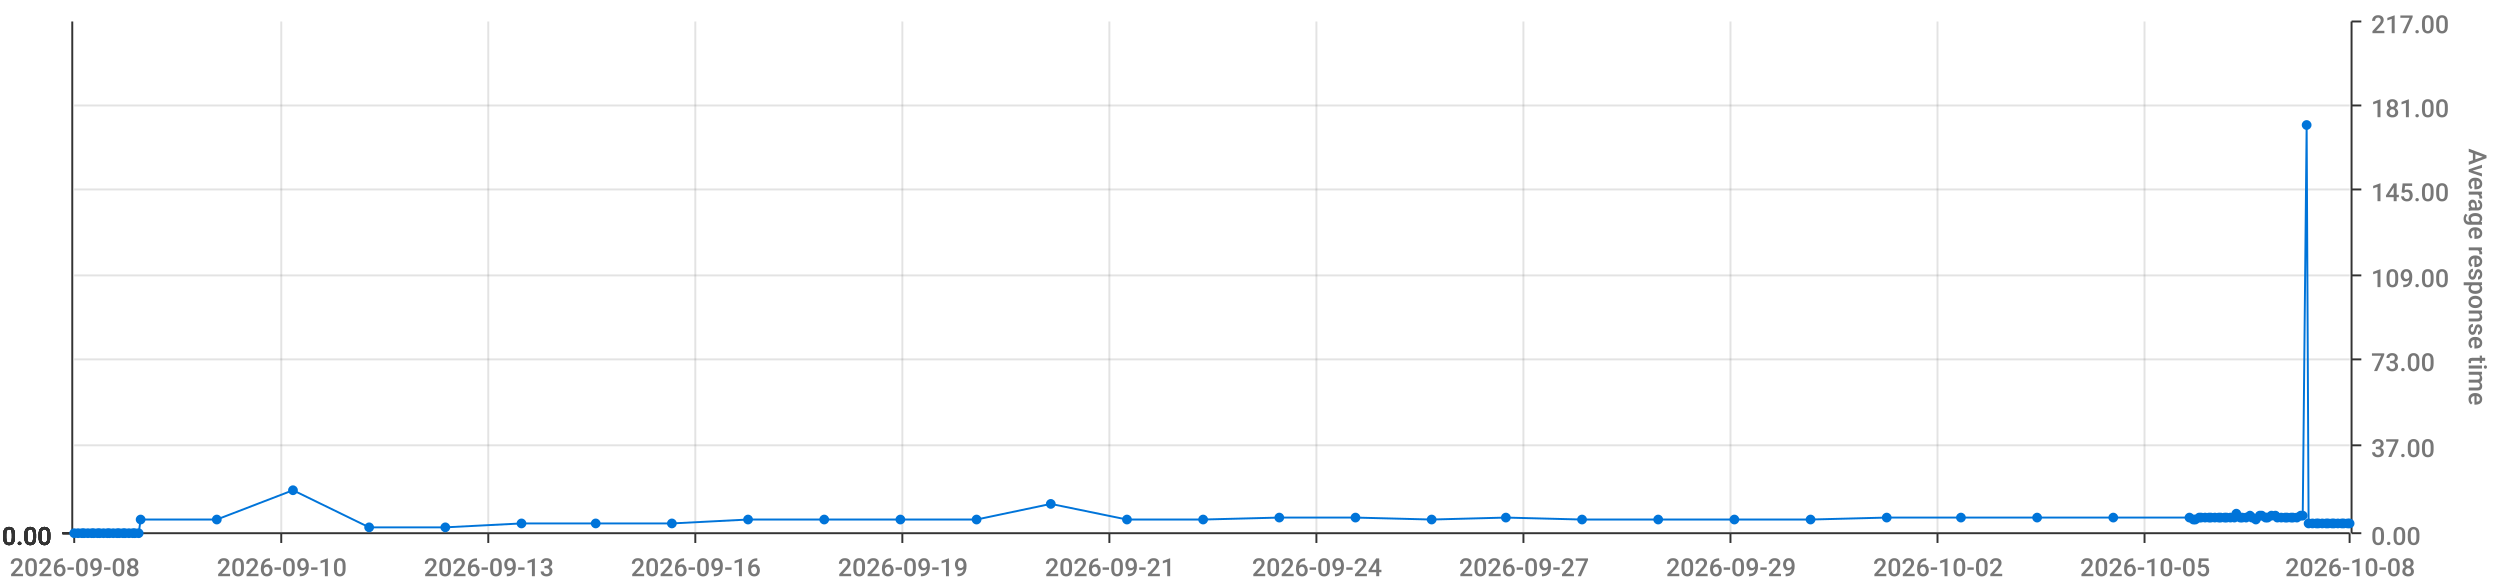
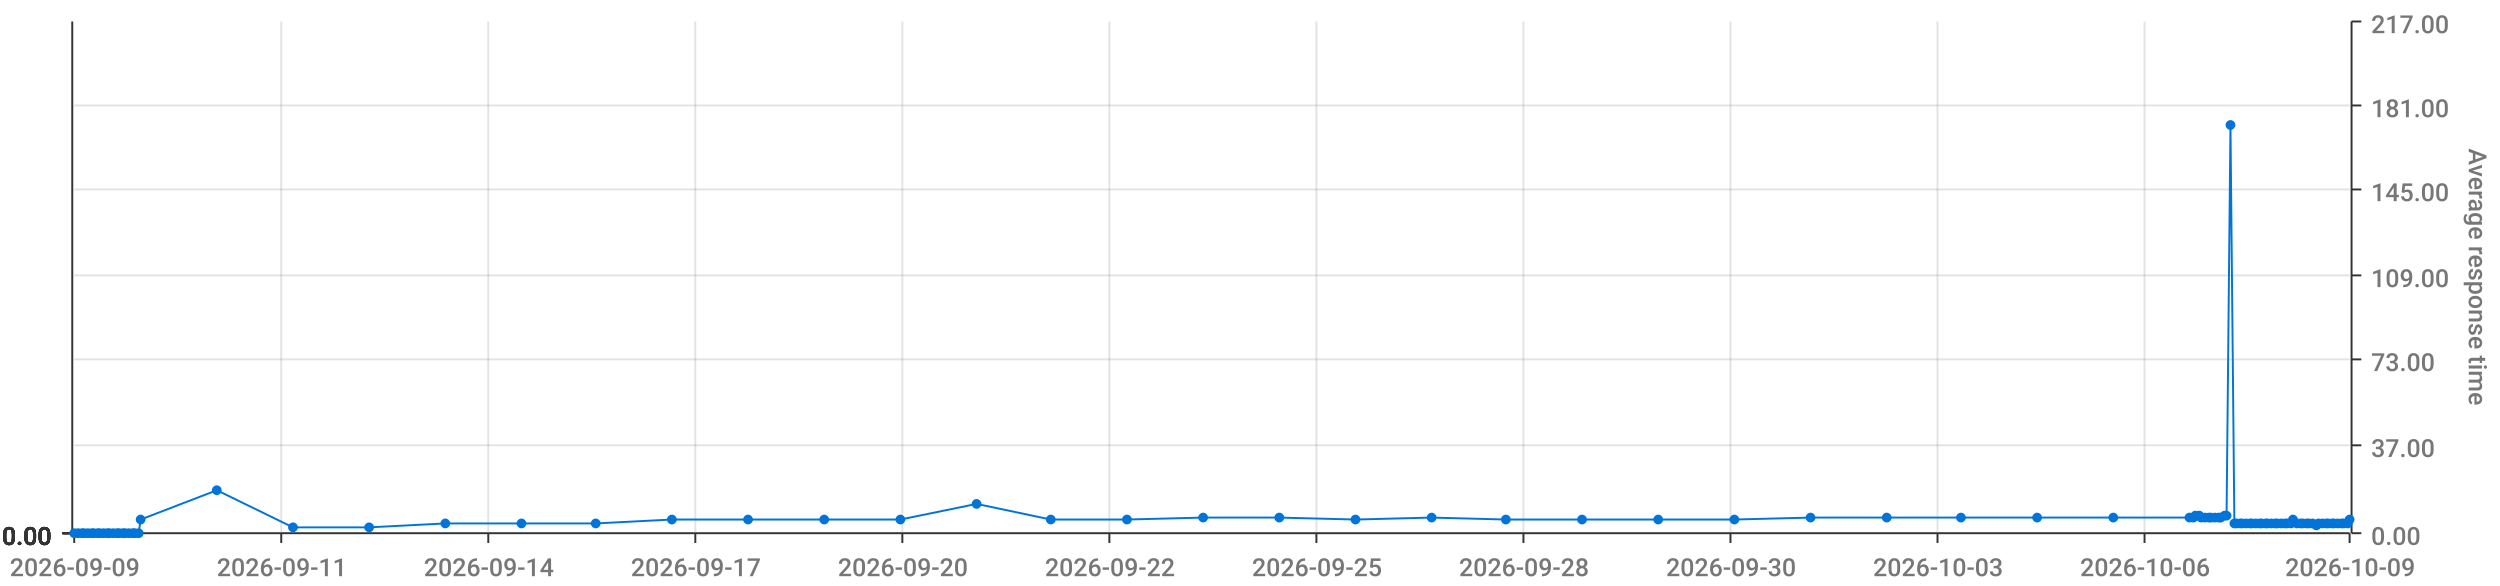
<svg xmlns="http://www.w3.org/2000/svg" viewBox="0 0 1280 300">
  <path d="M 0 0 L 1280 0 L 1280 300 L 0 300 L 0 0" style="stroke-width:0;stroke:rgba(255,255,255,1.0);fill:rgba(255,255,255,0.0)" />
  <path d="M 38 11 L 1203 11 L 1203 273 L 38 273 L 38 11" style="stroke-width:0;stroke:rgba(255,255,255,1.0);fill:rgba(255,255,255,0.0)" />
  <path d="M 38 273 L 1203 273" style="stroke-width:1;stroke:rgba(51,51,51,1.0);fill:rgba(255,255,255,0.0)" />
  <path d="M 38 273 L 38 278" style="stroke-width:1;stroke:rgba(51,51,51,1.0);fill:rgba(255,255,255,0.0)" />
-   <text x="5" y="295" style="stroke-width:0;stroke:none;fill:rgba(119,119,119,1.0);font-size:12.8px;font-family:'Roboto Medium',sans-serif">2026-09-08</text>
+   <text x="5" y="295" style="stroke-width:0;stroke:none;fill:rgba(119,119,119,1.0);font-size:12.8px;font-family:'Roboto Medium',sans-serif">2026-09-09</text>
  <path d="M 144 273 L 144 278" style="stroke-width:1;stroke:rgba(51,51,51,1.0);fill:rgba(255,255,255,0.0)" />
-   <text x="111" y="295" style="stroke-width:0;stroke:none;fill:rgba(119,119,119,1.0);font-size:12.8px;font-family:'Roboto Medium',sans-serif">2026-09-10</text>
+   <text x="111" y="295" style="stroke-width:0;stroke:none;fill:rgba(119,119,119,1.0);font-size:12.8px;font-family:'Roboto Medium',sans-serif">2026-09-11</text>
  <path d="M 250 273 L 250 278" style="stroke-width:1;stroke:rgba(51,51,51,1.0);fill:rgba(255,255,255,0.0)" />
-   <text x="217" y="295" style="stroke-width:0;stroke:none;fill:rgba(119,119,119,1.0);font-size:12.8px;font-family:'Roboto Medium',sans-serif">2026-09-13</text>
+   <text x="217" y="295" style="stroke-width:0;stroke:none;fill:rgba(119,119,119,1.0);font-size:12.8px;font-family:'Roboto Medium',sans-serif">2026-09-14</text>
  <path d="M 356 273 L 356 278" style="stroke-width:1;stroke:rgba(51,51,51,1.0);fill:rgba(255,255,255,0.0)" />
-   <text x="323" y="295" style="stroke-width:0;stroke:none;fill:rgba(119,119,119,1.0);font-size:12.8px;font-family:'Roboto Medium',sans-serif">2026-09-16</text>
+   <text x="323" y="295" style="stroke-width:0;stroke:none;fill:rgba(119,119,119,1.0);font-size:12.8px;font-family:'Roboto Medium',sans-serif">2026-09-17</text>
  <path d="M 462 273 L 462 278" style="stroke-width:1;stroke:rgba(51,51,51,1.0);fill:rgba(255,255,255,0.0)" />
-   <text x="429" y="295" style="stroke-width:0;stroke:none;fill:rgba(119,119,119,1.0);font-size:12.8px;font-family:'Roboto Medium',sans-serif">2026-09-19</text>
+   <text x="429" y="295" style="stroke-width:0;stroke:none;fill:rgba(119,119,119,1.0);font-size:12.8px;font-family:'Roboto Medium',sans-serif">2026-09-20</text>
  <path d="M 568 273 L 568 278" style="stroke-width:1;stroke:rgba(51,51,51,1.0);fill:rgba(255,255,255,0.0)" />
-   <text x="535" y="295" style="stroke-width:0;stroke:none;fill:rgba(119,119,119,1.0);font-size:12.8px;font-family:'Roboto Medium',sans-serif">2026-09-21</text>
+   <text x="535" y="295" style="stroke-width:0;stroke:none;fill:rgba(119,119,119,1.0);font-size:12.8px;font-family:'Roboto Medium',sans-serif">2026-09-22</text>
  <path d="M 674 273 L 674 278" style="stroke-width:1;stroke:rgba(51,51,51,1.0);fill:rgba(255,255,255,0.0)" />
-   <text x="641" y="295" style="stroke-width:0;stroke:none;fill:rgba(119,119,119,1.0);font-size:12.8px;font-family:'Roboto Medium',sans-serif">2026-09-24</text>
+   <text x="641" y="295" style="stroke-width:0;stroke:none;fill:rgba(119,119,119,1.0);font-size:12.8px;font-family:'Roboto Medium',sans-serif">2026-09-25</text>
  <path d="M 780 273 L 780 278" style="stroke-width:1;stroke:rgba(51,51,51,1.0);fill:rgba(255,255,255,0.0)" />
-   <text x="747" y="295" style="stroke-width:0;stroke:none;fill:rgba(119,119,119,1.0);font-size:12.8px;font-family:'Roboto Medium',sans-serif">2026-09-27</text>
+   <text x="747" y="295" style="stroke-width:0;stroke:none;fill:rgba(119,119,119,1.0);font-size:12.8px;font-family:'Roboto Medium',sans-serif">2026-09-28</text>
  <path d="M 886 273 L 886 278" style="stroke-width:1;stroke:rgba(51,51,51,1.0);fill:rgba(255,255,255,0.0)" />
-   <text x="853" y="295" style="stroke-width:0;stroke:none;fill:rgba(119,119,119,1.0);font-size:12.8px;font-family:'Roboto Medium',sans-serif">2026-09-29</text>
+   <text x="853" y="295" style="stroke-width:0;stroke:none;fill:rgba(119,119,119,1.0);font-size:12.8px;font-family:'Roboto Medium',sans-serif">2026-09-30</text>
  <path d="M 992 273 L 992 278" style="stroke-width:1;stroke:rgba(51,51,51,1.0);fill:rgba(255,255,255,0.0)" />
-   <text x="959" y="295" style="stroke-width:0;stroke:none;fill:rgba(119,119,119,1.0);font-size:12.8px;font-family:'Roboto Medium',sans-serif">2026-10-02</text>
+   <text x="959" y="295" style="stroke-width:0;stroke:none;fill:rgba(119,119,119,1.0);font-size:12.8px;font-family:'Roboto Medium',sans-serif">2026-10-03</text>
  <path d="M 1098 273 L 1098 278" style="stroke-width:1;stroke:rgba(51,51,51,1.0);fill:rgba(255,255,255,0.0)" />
-   <text x="1065" y="295" style="stroke-width:0;stroke:none;fill:rgba(119,119,119,1.0);font-size:12.8px;font-family:'Roboto Medium',sans-serif">2026-10-05</text>
+   <text x="1065" y="295" style="stroke-width:0;stroke:none;fill:rgba(119,119,119,1.0);font-size:12.8px;font-family:'Roboto Medium',sans-serif">2026-10-06</text>
  <path d="M 1203 273 L 1203 278" style="stroke-width:1;stroke:rgba(51,51,51,1.0);fill:rgba(255,255,255,0.0)" />
-   <text x="1170" y="295" style="stroke-width:0;stroke:none;fill:rgba(119,119,119,1.0);font-size:12.8px;font-family:'Roboto Medium',sans-serif">2026-10-08</text>
+   <text x="1170" y="295" style="stroke-width:0;stroke:none;fill:rgba(119,119,119,1.0);font-size:12.8px;font-family:'Roboto Medium',sans-serif">2026-10-09</text>
  <path d="M 144 273 L 144 11" style="stroke-width:1;stroke:rgba(119,119,119,0.2);fill:none" />
  <path d="M 250 273 L 250 11" style="stroke-width:1;stroke:rgba(119,119,119,0.2);fill:none" />
  <path d="M 356 273 L 356 11" style="stroke-width:1;stroke:rgba(119,119,119,0.2);fill:none" />
  <path d="M 462 273 L 462 11" style="stroke-width:1;stroke:rgba(119,119,119,0.2);fill:none" />
  <path d="M 568 273 L 568 11" style="stroke-width:1;stroke:rgba(119,119,119,0.2);fill:none" />
  <path d="M 674 273 L 674 11" style="stroke-width:1;stroke:rgba(119,119,119,0.2);fill:none" />
  <path d="M 780 273 L 780 11" style="stroke-width:1;stroke:rgba(119,119,119,0.2);fill:none" />
  <path d="M 886 273 L 886 11" style="stroke-width:1;stroke:rgba(119,119,119,0.2);fill:none" />
  <path d="M 992 273 L 992 11" style="stroke-width:1;stroke:rgba(119,119,119,0.2);fill:none" />
  <path d="M 1098 273 L 1098 11" style="stroke-width:1;stroke:rgba(119,119,119,0.2);fill:none" />
  <path d="M 1204 273 L 1204 11" style="stroke-width:1;stroke:rgba(51,51,51,1.0);fill:rgba(255,255,255,0.0)" />
  <path d="M 1204 273 L 1209 273" style="stroke-width:1;stroke:rgba(51,51,51,1.0);fill:rgba(255,255,255,0.0)" />
  <text x="1214" y="279" style="stroke-width:0;stroke:none;fill:rgba(119,119,119,1.0);font-size:12.8px;font-family:'Roboto Medium',sans-serif">0.00</text>
  <path d="M 1204 228 L 1209 228" style="stroke-width:1;stroke:rgba(51,51,51,1.0);fill:rgba(255,255,255,0.0)" />
  <text x="1214" y="234" style="stroke-width:0;stroke:none;fill:rgba(119,119,119,1.0);font-size:12.8px;font-family:'Roboto Medium',sans-serif">37.00</text>
  <path d="M 1204 184 L 1209 184" style="stroke-width:1;stroke:rgba(51,51,51,1.0);fill:rgba(255,255,255,0.0)" />
  <text x="1214" y="190" style="stroke-width:0;stroke:none;fill:rgba(119,119,119,1.0);font-size:12.8px;font-family:'Roboto Medium',sans-serif">73.00</text>
  <path d="M 1204 141 L 1209 141" style="stroke-width:1;stroke:rgba(51,51,51,1.0);fill:rgba(255,255,255,0.0)" />
  <text x="1214" y="147" style="stroke-width:0;stroke:none;fill:rgba(119,119,119,1.0);font-size:12.8px;font-family:'Roboto Medium',sans-serif">109.00</text>
  <path d="M 1204 97 L 1209 97" style="stroke-width:1;stroke:rgba(51,51,51,1.0);fill:rgba(255,255,255,0.0)" />
  <text x="1214" y="103" style="stroke-width:0;stroke:none;fill:rgba(119,119,119,1.0);font-size:12.8px;font-family:'Roboto Medium',sans-serif">145.00</text>
  <path d="M 1204 54 L 1209 54" style="stroke-width:1;stroke:rgba(51,51,51,1.0);fill:rgba(255,255,255,0.0)" />
  <text x="1214" y="60" style="stroke-width:0;stroke:none;fill:rgba(119,119,119,1.0);font-size:12.8px;font-family:'Roboto Medium',sans-serif">181.00</text>
  <path d="M 1204 11 L 1209 11" style="stroke-width:1;stroke:rgba(51,51,51,1.0);fill:rgba(255,255,255,0.0)" />
  <text x="1214" y="17" style="stroke-width:0;stroke:none;fill:rgba(119,119,119,1.0);font-size:12.8px;font-family:'Roboto Medium',sans-serif">217.00</text>
  <text x="1264" y="76" style="stroke-width:0;stroke:none;fill:rgba(119,119,119,1.0);font-size:12.8px;font-family:'Roboto Medium',sans-serif" transform="rotate(90.00,1264,76)">Average response time</text>
  <path d="M 38 273 L 1203 273" style="stroke-width:0;stroke:rgba(255,255,255,0.0);fill:none" />
  <path d="M 38 228 L 1203 228" style="stroke-width:1;stroke:rgba(119,119,119,0.2);fill:none" />
  <path d="M 38 184 L 1203 184" style="stroke-width:1;stroke:rgba(119,119,119,0.2);fill:none" />
  <path d="M 38 141 L 1203 141" style="stroke-width:1;stroke:rgba(119,119,119,0.2);fill:none" />
  <path d="M 38 97 L 1203 97" style="stroke-width:1;stroke:rgba(119,119,119,0.2);fill:none" />
  <path d="M 38 54 L 1203 54" style="stroke-width:1;stroke:rgba(119,119,119,0.2);fill:none" />
  <path d="M 37 273 L 37 11" style="stroke-width:1;stroke:rgba(51,51,51,1.0);fill:rgba(255,255,255,0.0)" />
  <path d="M 37 273 L 32 273" style="stroke-width:1;stroke:rgba(51,51,51,1.0);fill:rgba(255,255,255,0.0)" />
  <text x="1" y="279" style="stroke-width:0;stroke:none;fill:rgba(51,51,51,1.0);font-size:12.8px;font-family:'Roboto Medium',sans-serif">0.00</text>
  <path d="M 37 273 L 32 273" style="stroke-width:1;stroke:rgba(51,51,51,1.0);fill:rgba(255,255,255,0.0)" />
  <text x="1" y="279" style="stroke-width:0;stroke:none;fill:rgba(51,51,51,1.0);font-size:12.8px;font-family:'Roboto Medium',sans-serif">0.00</text>
  <path d="M 37 273 L 32 273" style="stroke-width:1;stroke:rgba(51,51,51,1.0);fill:rgba(255,255,255,0.0)" />
  <text x="1" y="279" style="stroke-width:0;stroke:none;fill:rgba(51,51,51,1.0);font-size:12.8px;font-family:'Roboto Medium',sans-serif">0.00</text>
  <path d="M 37 273 L 32 273" style="stroke-width:1;stroke:rgba(51,51,51,1.0);fill:rgba(255,255,255,0.0)" />
  <text x="1" y="279" style="stroke-width:0;stroke:none;fill:rgba(51,51,51,1.0);font-size:12.8px;font-family:'Roboto Medium',sans-serif">0.00</text>
  <path d="M 37 273 L 32 273" style="stroke-width:1;stroke:rgba(51,51,51,1.0);fill:rgba(255,255,255,0.0)" />
  <text x="1" y="279" style="stroke-width:0;stroke:none;fill:rgba(51,51,51,1.0);font-size:12.8px;font-family:'Roboto Medium',sans-serif">0.00</text>
  <path d="M 37 273 L 32 273" style="stroke-width:1;stroke:rgba(51,51,51,1.0);fill:rgba(255,255,255,0.0)" />
  <text x="1" y="279" style="stroke-width:0;stroke:none;fill:rgba(51,51,51,1.0);font-size:12.8px;font-family:'Roboto Medium',sans-serif">0.00</text>
  <path d="M 37 273 L 32 273" style="stroke-width:1;stroke:rgba(51,51,51,1.0);fill:rgba(255,255,255,0.0)" />
  <text x="1" y="279" style="stroke-width:0;stroke:none;fill:rgba(51,51,51,1.0);font-size:12.8px;font-family:'Roboto Medium',sans-serif">0.00</text>
  <path d="M 38 273 L 1203 273" style="stroke-width:0;stroke:rgba(255,255,255,0.0);fill:none" />
  <path d="M 38 273 L 1203 273" style="stroke-width:0;stroke:rgba(255,255,255,0.0);fill:none" />
  <path d="M 38 273 L 1203 273" style="stroke-width:0;stroke:rgba(255,255,255,0.0);fill:none" />
  <path d="M 38 273 L 1203 273" style="stroke-width:0;stroke:rgba(255,255,255,0.0);fill:none" />
  <path d="M 38 273 L 1203 273" style="stroke-width:0;stroke:rgba(255,255,255,0.0);fill:none" />
  <path d="M 38 273 L 1203 273" style="stroke-width:0;stroke:rgba(255,255,255,0.0);fill:none" />
-   <path d="M 38 273 L 40 273 L 42 273 L 43 273 L 45 273 L 47 273 L 48 273 L 50 273 L 51 273 L 53 273 L 55 273 L 56 273 L 58 273 L 60 273 L 61 273 L 63 273 L 64 273 L 66 273 L 68 273 L 69 273 L 71 273 L 72 266 L 111 266 L 150 251 L 189 270 L 228 270 L 267 268 L 305 268 L 344 268 L 383 266 L 422 266 L 461 266 L 500 266 L 538 258 L 577 266 L 616 266 L 655 265 L 694 265 L 733 266 L 771 265 L 810 266 L 849 266 L 888 266 L 927 266 L 966 265 L 1004 265 L 1043 265 L 1082 265 L 1121 265 L 1123 266 L 1124 266 L 1126 265 L 1127 265 L 1129 265 L 1131 265 L 1132 265 L 1134 265 L 1136 265 L 1137 265 L 1139 265 L 1140 265 L 1142 265 L 1144 265 L 1145 263 L 1147 265 L 1148 265 L 1150 265 L 1152 264 L 1153 265 L 1155 266 L 1157 264 L 1158 264 L 1160 265 L 1161 265 L 1163 264 L 1165 264 L 1166 265 L 1168 265 L 1170 265 L 1171 265 L 1173 265 L 1174 265 L 1176 265 L 1178 264 L 1179 264 L 1181 64 L 1182 268 L 1184 268 L 1186 268 L 1187 268 L 1189 268 L 1191 268 L 1192 268 L 1194 268 L 1195 268 L 1197 268 L 1199 268 L 1200 268 L 1202 268 L 1203 268" style="stroke-width:1;stroke:rgba(0,116,217,1.0);fill:rgba(255,255,255,0.0)" />
+   <path d="M 38 273 L 40 273 L 42 273 L 43 273 L 45 273 L 47 273 L 48 273 L 50 273 L 51 273 L 53 273 L 55 273 L 56 273 L 58 273 L 60 273 L 61 273 L 63 273 L 64 273 L 66 273 L 68 273 L 69 273 L 71 273 L 72 266 L 111 251 L 150 270 L 189 270 L 228 268 L 267 268 L 305 268 L 344 266 L 383 266 L 422 266 L 461 266 L 500 258 L 538 266 L 577 266 L 616 265 L 655 265 L 694 266 L 733 265 L 771 266 L 810 266 L 849 266 L 888 266 L 927 265 L 966 265 L 1004 265 L 1043 265 L 1082 265 L 1121 265 L 1123 265 L 1124 264 L 1126 264 L 1127 265 L 1129 265 L 1131 265 L 1132 265 L 1134 265 L 1136 265 L 1137 265 L 1139 264 L 1140 264 L 1142 64 L 1144 268 L 1145 268 L 1147 268 L 1148 268 L 1150 268 L 1152 268 L 1153 268 L 1155 268 L 1157 268 L 1158 268 L 1160 268 L 1161 268 L 1163 268 L 1165 268 L 1166 268 L 1168 268 L 1170 268 L 1171 268 L 1173 268 L 1174 266 L 1176 268 L 1178 268 L 1179 268 L 1181 268 L 1182 268 L 1184 268 L 1186 269 L 1187 268 L 1189 268 L 1191 268 L 1192 268 L 1194 268 L 1195 268 L 1197 268 L 1199 268 L 1200 268 L 1202 268 L 1203 266" style="stroke-width:1;stroke:rgba(0,116,217,1.0);fill:rgba(255,255,255,0.0)" />
  <circle cx="38" cy="273" r="2" style="stroke-width:1;stroke:rgba(0,116,217,1.0);fill:rgba(0,116,217,1.0)" />
  <path d="" style="stroke-width:1;stroke:rgba(0,116,217,1.0);fill:rgba(0,116,217,1.0)" />
  <circle cx="40" cy="273" r="2" style="stroke-width:1;stroke:rgba(0,116,217,1.0);fill:rgba(0,116,217,1.0)" />
  <path d="" style="stroke-width:1;stroke:rgba(0,116,217,1.0);fill:rgba(0,116,217,1.0)" />
  <circle cx="42" cy="273" r="2" style="stroke-width:1;stroke:rgba(0,116,217,1.0);fill:rgba(0,116,217,1.0)" />
  <path d="" style="stroke-width:1;stroke:rgba(0,116,217,1.0);fill:rgba(0,116,217,1.0)" />
  <circle cx="43" cy="273" r="2" style="stroke-width:1;stroke:rgba(0,116,217,1.0);fill:rgba(0,116,217,1.0)" />
  <path d="" style="stroke-width:1;stroke:rgba(0,116,217,1.0);fill:rgba(0,116,217,1.0)" />
  <circle cx="45" cy="273" r="2" style="stroke-width:1;stroke:rgba(0,116,217,1.0);fill:rgba(0,116,217,1.0)" />
  <path d="" style="stroke-width:1;stroke:rgba(0,116,217,1.0);fill:rgba(0,116,217,1.0)" />
  <circle cx="47" cy="273" r="2" style="stroke-width:1;stroke:rgba(0,116,217,1.0);fill:rgba(0,116,217,1.0)" />
  <path d="" style="stroke-width:1;stroke:rgba(0,116,217,1.0);fill:rgba(0,116,217,1.0)" />
  <circle cx="48" cy="273" r="2" style="stroke-width:1;stroke:rgba(0,116,217,1.0);fill:rgba(0,116,217,1.0)" />
  <path d="" style="stroke-width:1;stroke:rgba(0,116,217,1.0);fill:rgba(0,116,217,1.0)" />
  <circle cx="50" cy="273" r="2" style="stroke-width:1;stroke:rgba(0,116,217,1.0);fill:rgba(0,116,217,1.0)" />
  <path d="" style="stroke-width:1;stroke:rgba(0,116,217,1.0);fill:rgba(0,116,217,1.0)" />
  <circle cx="51" cy="273" r="2" style="stroke-width:1;stroke:rgba(0,116,217,1.0);fill:rgba(0,116,217,1.0)" />
  <path d="" style="stroke-width:1;stroke:rgba(0,116,217,1.0);fill:rgba(0,116,217,1.0)" />
  <circle cx="53" cy="273" r="2" style="stroke-width:1;stroke:rgba(0,116,217,1.0);fill:rgba(0,116,217,1.0)" />
  <path d="" style="stroke-width:1;stroke:rgba(0,116,217,1.0);fill:rgba(0,116,217,1.0)" />
  <circle cx="55" cy="273" r="2" style="stroke-width:1;stroke:rgba(0,116,217,1.0);fill:rgba(0,116,217,1.0)" />
  <path d="" style="stroke-width:1;stroke:rgba(0,116,217,1.0);fill:rgba(0,116,217,1.0)" />
  <circle cx="56" cy="273" r="2" style="stroke-width:1;stroke:rgba(0,116,217,1.0);fill:rgba(0,116,217,1.0)" />
  <path d="" style="stroke-width:1;stroke:rgba(0,116,217,1.0);fill:rgba(0,116,217,1.0)" />
  <circle cx="58" cy="273" r="2" style="stroke-width:1;stroke:rgba(0,116,217,1.0);fill:rgba(0,116,217,1.0)" />
  <path d="" style="stroke-width:1;stroke:rgba(0,116,217,1.0);fill:rgba(0,116,217,1.0)" />
  <circle cx="60" cy="273" r="2" style="stroke-width:1;stroke:rgba(0,116,217,1.0);fill:rgba(0,116,217,1.0)" />
  <path d="" style="stroke-width:1;stroke:rgba(0,116,217,1.0);fill:rgba(0,116,217,1.0)" />
  <circle cx="61" cy="273" r="2" style="stroke-width:1;stroke:rgba(0,116,217,1.0);fill:rgba(0,116,217,1.0)" />
  <path d="" style="stroke-width:1;stroke:rgba(0,116,217,1.0);fill:rgba(0,116,217,1.0)" />
  <circle cx="63" cy="273" r="2" style="stroke-width:1;stroke:rgba(0,116,217,1.0);fill:rgba(0,116,217,1.0)" />
  <path d="" style="stroke-width:1;stroke:rgba(0,116,217,1.0);fill:rgba(0,116,217,1.0)" />
  <circle cx="64" cy="273" r="2" style="stroke-width:1;stroke:rgba(0,116,217,1.0);fill:rgba(0,116,217,1.0)" />
  <path d="" style="stroke-width:1;stroke:rgba(0,116,217,1.0);fill:rgba(0,116,217,1.0)" />
  <circle cx="66" cy="273" r="2" style="stroke-width:1;stroke:rgba(0,116,217,1.0);fill:rgba(0,116,217,1.0)" />
  <path d="" style="stroke-width:1;stroke:rgba(0,116,217,1.0);fill:rgba(0,116,217,1.0)" />
  <circle cx="68" cy="273" r="2" style="stroke-width:1;stroke:rgba(0,116,217,1.0);fill:rgba(0,116,217,1.0)" />
  <path d="" style="stroke-width:1;stroke:rgba(0,116,217,1.0);fill:rgba(0,116,217,1.0)" />
  <circle cx="69" cy="273" r="2" style="stroke-width:1;stroke:rgba(0,116,217,1.0);fill:rgba(0,116,217,1.0)" />
  <path d="" style="stroke-width:1;stroke:rgba(0,116,217,1.0);fill:rgba(0,116,217,1.0)" />
  <circle cx="71" cy="273" r="2" style="stroke-width:1;stroke:rgba(0,116,217,1.0);fill:rgba(0,116,217,1.0)" />
  <path d="" style="stroke-width:1;stroke:rgba(0,116,217,1.0);fill:rgba(0,116,217,1.0)" />
  <circle cx="72" cy="266" r="2" style="stroke-width:1;stroke:rgba(0,116,217,1.0);fill:rgba(0,116,217,1.0)" />
  <path d="" style="stroke-width:1;stroke:rgba(0,116,217,1.0);fill:rgba(0,116,217,1.0)" />
-   <circle cx="111" cy="266" r="2" style="stroke-width:1;stroke:rgba(0,116,217,1.0);fill:rgba(0,116,217,1.0)" />
-   <path d="" style="stroke-width:1;stroke:rgba(0,116,217,1.0);fill:rgba(0,116,217,1.0)" />
-   <circle cx="150" cy="251" r="2" style="stroke-width:1;stroke:rgba(0,116,217,1.0);fill:rgba(0,116,217,1.0)" />
+   <circle cx="111" cy="251" r="2" style="stroke-width:1;stroke:rgba(0,116,217,1.0);fill:rgba(0,116,217,1.0)" />
+   <path d="" style="stroke-width:1;stroke:rgba(0,116,217,1.0);fill:rgba(0,116,217,1.0)" />
+   <circle cx="150" cy="270" r="2" style="stroke-width:1;stroke:rgba(0,116,217,1.0);fill:rgba(0,116,217,1.0)" />
  <path d="" style="stroke-width:1;stroke:rgba(0,116,217,1.0);fill:rgba(0,116,217,1.0)" />
  <circle cx="189" cy="270" r="2" style="stroke-width:1;stroke:rgba(0,116,217,1.0);fill:rgba(0,116,217,1.0)" />
  <path d="" style="stroke-width:1;stroke:rgba(0,116,217,1.0);fill:rgba(0,116,217,1.0)" />
-   <circle cx="228" cy="270" r="2" style="stroke-width:1;stroke:rgba(0,116,217,1.0);fill:rgba(0,116,217,1.0)" />
+   <circle cx="228" cy="268" r="2" style="stroke-width:1;stroke:rgba(0,116,217,1.0);fill:rgba(0,116,217,1.0)" />
  <path d="" style="stroke-width:1;stroke:rgba(0,116,217,1.0);fill:rgba(0,116,217,1.0)" />
  <circle cx="267" cy="268" r="2" style="stroke-width:1;stroke:rgba(0,116,217,1.0);fill:rgba(0,116,217,1.0)" />
  <path d="" style="stroke-width:1;stroke:rgba(0,116,217,1.0);fill:rgba(0,116,217,1.0)" />
  <circle cx="305" cy="268" r="2" style="stroke-width:1;stroke:rgba(0,116,217,1.0);fill:rgba(0,116,217,1.0)" />
  <path d="" style="stroke-width:1;stroke:rgba(0,116,217,1.0);fill:rgba(0,116,217,1.0)" />
-   <circle cx="344" cy="268" r="2" style="stroke-width:1;stroke:rgba(0,116,217,1.0);fill:rgba(0,116,217,1.0)" />
+   <circle cx="344" cy="266" r="2" style="stroke-width:1;stroke:rgba(0,116,217,1.0);fill:rgba(0,116,217,1.0)" />
  <path d="" style="stroke-width:1;stroke:rgba(0,116,217,1.0);fill:rgba(0,116,217,1.0)" />
  <circle cx="383" cy="266" r="2" style="stroke-width:1;stroke:rgba(0,116,217,1.0);fill:rgba(0,116,217,1.0)" />
  <path d="" style="stroke-width:1;stroke:rgba(0,116,217,1.0);fill:rgba(0,116,217,1.0)" />
  <circle cx="422" cy="266" r="2" style="stroke-width:1;stroke:rgba(0,116,217,1.0);fill:rgba(0,116,217,1.0)" />
  <path d="" style="stroke-width:1;stroke:rgba(0,116,217,1.0);fill:rgba(0,116,217,1.0)" />
  <circle cx="461" cy="266" r="2" style="stroke-width:1;stroke:rgba(0,116,217,1.0);fill:rgba(0,116,217,1.0)" />
  <path d="" style="stroke-width:1;stroke:rgba(0,116,217,1.0);fill:rgba(0,116,217,1.0)" />
-   <circle cx="500" cy="266" r="2" style="stroke-width:1;stroke:rgba(0,116,217,1.0);fill:rgba(0,116,217,1.0)" />
-   <path d="" style="stroke-width:1;stroke:rgba(0,116,217,1.0);fill:rgba(0,116,217,1.0)" />
-   <circle cx="538" cy="258" r="2" style="stroke-width:1;stroke:rgba(0,116,217,1.0);fill:rgba(0,116,217,1.0)" />
+   <circle cx="500" cy="258" r="2" style="stroke-width:1;stroke:rgba(0,116,217,1.0);fill:rgba(0,116,217,1.0)" />
+   <path d="" style="stroke-width:1;stroke:rgba(0,116,217,1.0);fill:rgba(0,116,217,1.0)" />
+   <circle cx="538" cy="266" r="2" style="stroke-width:1;stroke:rgba(0,116,217,1.0);fill:rgba(0,116,217,1.0)" />
  <path d="" style="stroke-width:1;stroke:rgba(0,116,217,1.0);fill:rgba(0,116,217,1.0)" />
  <circle cx="577" cy="266" r="2" style="stroke-width:1;stroke:rgba(0,116,217,1.0);fill:rgba(0,116,217,1.0)" />
  <path d="" style="stroke-width:1;stroke:rgba(0,116,217,1.0);fill:rgba(0,116,217,1.0)" />
-   <circle cx="616" cy="266" r="2" style="stroke-width:1;stroke:rgba(0,116,217,1.0);fill:rgba(0,116,217,1.0)" />
+   <circle cx="616" cy="265" r="2" style="stroke-width:1;stroke:rgba(0,116,217,1.0);fill:rgba(0,116,217,1.0)" />
  <path d="" style="stroke-width:1;stroke:rgba(0,116,217,1.0);fill:rgba(0,116,217,1.0)" />
  <circle cx="655" cy="265" r="2" style="stroke-width:1;stroke:rgba(0,116,217,1.0);fill:rgba(0,116,217,1.0)" />
  <path d="" style="stroke-width:1;stroke:rgba(0,116,217,1.0);fill:rgba(0,116,217,1.0)" />
-   <circle cx="694" cy="265" r="2" style="stroke-width:1;stroke:rgba(0,116,217,1.0);fill:rgba(0,116,217,1.0)" />
-   <path d="" style="stroke-width:1;stroke:rgba(0,116,217,1.0);fill:rgba(0,116,217,1.0)" />
-   <circle cx="733" cy="266" r="2" style="stroke-width:1;stroke:rgba(0,116,217,1.0);fill:rgba(0,116,217,1.0)" />
-   <path d="" style="stroke-width:1;stroke:rgba(0,116,217,1.0);fill:rgba(0,116,217,1.0)" />
-   <circle cx="771" cy="265" r="2" style="stroke-width:1;stroke:rgba(0,116,217,1.0);fill:rgba(0,116,217,1.0)" />
+   <circle cx="694" cy="266" r="2" style="stroke-width:1;stroke:rgba(0,116,217,1.0);fill:rgba(0,116,217,1.0)" />
+   <path d="" style="stroke-width:1;stroke:rgba(0,116,217,1.0);fill:rgba(0,116,217,1.0)" />
+   <circle cx="733" cy="265" r="2" style="stroke-width:1;stroke:rgba(0,116,217,1.0);fill:rgba(0,116,217,1.0)" />
+   <path d="" style="stroke-width:1;stroke:rgba(0,116,217,1.0);fill:rgba(0,116,217,1.0)" />
+   <circle cx="771" cy="266" r="2" style="stroke-width:1;stroke:rgba(0,116,217,1.0);fill:rgba(0,116,217,1.0)" />
  <path d="" style="stroke-width:1;stroke:rgba(0,116,217,1.0);fill:rgba(0,116,217,1.0)" />
  <circle cx="810" cy="266" r="2" style="stroke-width:1;stroke:rgba(0,116,217,1.0);fill:rgba(0,116,217,1.0)" />
  <path d="" style="stroke-width:1;stroke:rgba(0,116,217,1.0);fill:rgba(0,116,217,1.0)" />
  <circle cx="849" cy="266" r="2" style="stroke-width:1;stroke:rgba(0,116,217,1.0);fill:rgba(0,116,217,1.0)" />
  <path d="" style="stroke-width:1;stroke:rgba(0,116,217,1.0);fill:rgba(0,116,217,1.0)" />
  <circle cx="888" cy="266" r="2" style="stroke-width:1;stroke:rgba(0,116,217,1.0);fill:rgba(0,116,217,1.0)" />
  <path d="" style="stroke-width:1;stroke:rgba(0,116,217,1.0);fill:rgba(0,116,217,1.0)" />
-   <circle cx="927" cy="266" r="2" style="stroke-width:1;stroke:rgba(0,116,217,1.0);fill:rgba(0,116,217,1.0)" />
+   <circle cx="927" cy="265" r="2" style="stroke-width:1;stroke:rgba(0,116,217,1.0);fill:rgba(0,116,217,1.0)" />
  <path d="" style="stroke-width:1;stroke:rgba(0,116,217,1.0);fill:rgba(0,116,217,1.0)" />
  <circle cx="966" cy="265" r="2" style="stroke-width:1;stroke:rgba(0,116,217,1.0);fill:rgba(0,116,217,1.0)" />
  <path d="" style="stroke-width:1;stroke:rgba(0,116,217,1.0);fill:rgba(0,116,217,1.0)" />
  <circle cx="1004" cy="265" r="2" style="stroke-width:1;stroke:rgba(0,116,217,1.0);fill:rgba(0,116,217,1.0)" />
  <path d="" style="stroke-width:1;stroke:rgba(0,116,217,1.0);fill:rgba(0,116,217,1.0)" />
  <circle cx="1043" cy="265" r="2" style="stroke-width:1;stroke:rgba(0,116,217,1.0);fill:rgba(0,116,217,1.0)" />
  <path d="" style="stroke-width:1;stroke:rgba(0,116,217,1.0);fill:rgba(0,116,217,1.0)" />
  <circle cx="1082" cy="265" r="2" style="stroke-width:1;stroke:rgba(0,116,217,1.0);fill:rgba(0,116,217,1.0)" />
  <path d="" style="stroke-width:1;stroke:rgba(0,116,217,1.0);fill:rgba(0,116,217,1.0)" />
  <circle cx="1121" cy="265" r="2" style="stroke-width:1;stroke:rgba(0,116,217,1.0);fill:rgba(0,116,217,1.0)" />
  <path d="" style="stroke-width:1;stroke:rgba(0,116,217,1.0);fill:rgba(0,116,217,1.0)" />
-   <circle cx="1123" cy="266" r="2" style="stroke-width:1;stroke:rgba(0,116,217,1.0);fill:rgba(0,116,217,1.0)" />
-   <path d="" style="stroke-width:1;stroke:rgba(0,116,217,1.0);fill:rgba(0,116,217,1.0)" />
-   <circle cx="1124" cy="266" r="2" style="stroke-width:1;stroke:rgba(0,116,217,1.0);fill:rgba(0,116,217,1.0)" />
-   <path d="" style="stroke-width:1;stroke:rgba(0,116,217,1.0);fill:rgba(0,116,217,1.0)" />
-   <circle cx="1126" cy="265" r="2" style="stroke-width:1;stroke:rgba(0,116,217,1.0);fill:rgba(0,116,217,1.0)" />
+   <circle cx="1123" cy="265" r="2" style="stroke-width:1;stroke:rgba(0,116,217,1.0);fill:rgba(0,116,217,1.0)" />
+   <path d="" style="stroke-width:1;stroke:rgba(0,116,217,1.0);fill:rgba(0,116,217,1.0)" />
+   <circle cx="1124" cy="264" r="2" style="stroke-width:1;stroke:rgba(0,116,217,1.0);fill:rgba(0,116,217,1.0)" />
+   <path d="" style="stroke-width:1;stroke:rgba(0,116,217,1.0);fill:rgba(0,116,217,1.0)" />
+   <circle cx="1126" cy="264" r="2" style="stroke-width:1;stroke:rgba(0,116,217,1.0);fill:rgba(0,116,217,1.0)" />
  <path d="" style="stroke-width:1;stroke:rgba(0,116,217,1.0);fill:rgba(0,116,217,1.0)" />
  <circle cx="1127" cy="265" r="2" style="stroke-width:1;stroke:rgba(0,116,217,1.0);fill:rgba(0,116,217,1.0)" />
  <path d="" style="stroke-width:1;stroke:rgba(0,116,217,1.0);fill:rgba(0,116,217,1.0)" />
  <circle cx="1129" cy="265" r="2" style="stroke-width:1;stroke:rgba(0,116,217,1.0);fill:rgba(0,116,217,1.0)" />
  <path d="" style="stroke-width:1;stroke:rgba(0,116,217,1.0);fill:rgba(0,116,217,1.0)" />
  <circle cx="1131" cy="265" r="2" style="stroke-width:1;stroke:rgba(0,116,217,1.0);fill:rgba(0,116,217,1.0)" />
  <path d="" style="stroke-width:1;stroke:rgba(0,116,217,1.0);fill:rgba(0,116,217,1.0)" />
  <circle cx="1132" cy="265" r="2" style="stroke-width:1;stroke:rgba(0,116,217,1.0);fill:rgba(0,116,217,1.0)" />
  <path d="" style="stroke-width:1;stroke:rgba(0,116,217,1.0);fill:rgba(0,116,217,1.0)" />
  <circle cx="1134" cy="265" r="2" style="stroke-width:1;stroke:rgba(0,116,217,1.0);fill:rgba(0,116,217,1.0)" />
  <path d="" style="stroke-width:1;stroke:rgba(0,116,217,1.0);fill:rgba(0,116,217,1.0)" />
  <circle cx="1136" cy="265" r="2" style="stroke-width:1;stroke:rgba(0,116,217,1.0);fill:rgba(0,116,217,1.0)" />
  <path d="" style="stroke-width:1;stroke:rgba(0,116,217,1.0);fill:rgba(0,116,217,1.0)" />
  <circle cx="1137" cy="265" r="2" style="stroke-width:1;stroke:rgba(0,116,217,1.0);fill:rgba(0,116,217,1.0)" />
  <path d="" style="stroke-width:1;stroke:rgba(0,116,217,1.0);fill:rgba(0,116,217,1.0)" />
-   <circle cx="1139" cy="265" r="2" style="stroke-width:1;stroke:rgba(0,116,217,1.0);fill:rgba(0,116,217,1.0)" />
-   <path d="" style="stroke-width:1;stroke:rgba(0,116,217,1.0);fill:rgba(0,116,217,1.0)" />
-   <circle cx="1140" cy="265" r="2" style="stroke-width:1;stroke:rgba(0,116,217,1.0);fill:rgba(0,116,217,1.0)" />
-   <path d="" style="stroke-width:1;stroke:rgba(0,116,217,1.0);fill:rgba(0,116,217,1.0)" />
-   <circle cx="1142" cy="265" r="2" style="stroke-width:1;stroke:rgba(0,116,217,1.0);fill:rgba(0,116,217,1.0)" />
-   <path d="" style="stroke-width:1;stroke:rgba(0,116,217,1.0);fill:rgba(0,116,217,1.0)" />
-   <circle cx="1144" cy="265" r="2" style="stroke-width:1;stroke:rgba(0,116,217,1.0);fill:rgba(0,116,217,1.0)" />
-   <path d="" style="stroke-width:1;stroke:rgba(0,116,217,1.0);fill:rgba(0,116,217,1.0)" />
-   <circle cx="1145" cy="263" r="2" style="stroke-width:1;stroke:rgba(0,116,217,1.0);fill:rgba(0,116,217,1.0)" />
-   <path d="" style="stroke-width:1;stroke:rgba(0,116,217,1.0);fill:rgba(0,116,217,1.0)" />
-   <circle cx="1147" cy="265" r="2" style="stroke-width:1;stroke:rgba(0,116,217,1.0);fill:rgba(0,116,217,1.0)" />
-   <path d="" style="stroke-width:1;stroke:rgba(0,116,217,1.0);fill:rgba(0,116,217,1.0)" />
-   <circle cx="1148" cy="265" r="2" style="stroke-width:1;stroke:rgba(0,116,217,1.0);fill:rgba(0,116,217,1.0)" />
-   <path d="" style="stroke-width:1;stroke:rgba(0,116,217,1.0);fill:rgba(0,116,217,1.0)" />
-   <circle cx="1150" cy="265" r="2" style="stroke-width:1;stroke:rgba(0,116,217,1.0);fill:rgba(0,116,217,1.0)" />
-   <path d="" style="stroke-width:1;stroke:rgba(0,116,217,1.0);fill:rgba(0,116,217,1.0)" />
-   <circle cx="1152" cy="264" r="2" style="stroke-width:1;stroke:rgba(0,116,217,1.0);fill:rgba(0,116,217,1.0)" />
-   <path d="" style="stroke-width:1;stroke:rgba(0,116,217,1.0);fill:rgba(0,116,217,1.0)" />
-   <circle cx="1153" cy="265" r="2" style="stroke-width:1;stroke:rgba(0,116,217,1.0);fill:rgba(0,116,217,1.0)" />
-   <path d="" style="stroke-width:1;stroke:rgba(0,116,217,1.0);fill:rgba(0,116,217,1.0)" />
-   <circle cx="1155" cy="266" r="2" style="stroke-width:1;stroke:rgba(0,116,217,1.0);fill:rgba(0,116,217,1.0)" />
-   <path d="" style="stroke-width:1;stroke:rgba(0,116,217,1.0);fill:rgba(0,116,217,1.0)" />
-   <circle cx="1157" cy="264" r="2" style="stroke-width:1;stroke:rgba(0,116,217,1.0);fill:rgba(0,116,217,1.0)" />
-   <path d="" style="stroke-width:1;stroke:rgba(0,116,217,1.0);fill:rgba(0,116,217,1.0)" />
-   <circle cx="1158" cy="264" r="2" style="stroke-width:1;stroke:rgba(0,116,217,1.0);fill:rgba(0,116,217,1.0)" />
-   <path d="" style="stroke-width:1;stroke:rgba(0,116,217,1.0);fill:rgba(0,116,217,1.0)" />
-   <circle cx="1160" cy="265" r="2" style="stroke-width:1;stroke:rgba(0,116,217,1.0);fill:rgba(0,116,217,1.0)" />
-   <path d="" style="stroke-width:1;stroke:rgba(0,116,217,1.0);fill:rgba(0,116,217,1.0)" />
-   <circle cx="1161" cy="265" r="2" style="stroke-width:1;stroke:rgba(0,116,217,1.0);fill:rgba(0,116,217,1.0)" />
-   <path d="" style="stroke-width:1;stroke:rgba(0,116,217,1.0);fill:rgba(0,116,217,1.0)" />
-   <circle cx="1163" cy="264" r="2" style="stroke-width:1;stroke:rgba(0,116,217,1.0);fill:rgba(0,116,217,1.0)" />
-   <path d="" style="stroke-width:1;stroke:rgba(0,116,217,1.0);fill:rgba(0,116,217,1.0)" />
-   <circle cx="1165" cy="264" r="2" style="stroke-width:1;stroke:rgba(0,116,217,1.0);fill:rgba(0,116,217,1.0)" />
-   <path d="" style="stroke-width:1;stroke:rgba(0,116,217,1.0);fill:rgba(0,116,217,1.0)" />
-   <circle cx="1166" cy="265" r="2" style="stroke-width:1;stroke:rgba(0,116,217,1.0);fill:rgba(0,116,217,1.0)" />
-   <path d="" style="stroke-width:1;stroke:rgba(0,116,217,1.0);fill:rgba(0,116,217,1.0)" />
-   <circle cx="1168" cy="265" r="2" style="stroke-width:1;stroke:rgba(0,116,217,1.0);fill:rgba(0,116,217,1.0)" />
-   <path d="" style="stroke-width:1;stroke:rgba(0,116,217,1.0);fill:rgba(0,116,217,1.0)" />
-   <circle cx="1170" cy="265" r="2" style="stroke-width:1;stroke:rgba(0,116,217,1.0);fill:rgba(0,116,217,1.0)" />
-   <path d="" style="stroke-width:1;stroke:rgba(0,116,217,1.0);fill:rgba(0,116,217,1.0)" />
-   <circle cx="1171" cy="265" r="2" style="stroke-width:1;stroke:rgba(0,116,217,1.0);fill:rgba(0,116,217,1.0)" />
-   <path d="" style="stroke-width:1;stroke:rgba(0,116,217,1.0);fill:rgba(0,116,217,1.0)" />
-   <circle cx="1173" cy="265" r="2" style="stroke-width:1;stroke:rgba(0,116,217,1.0);fill:rgba(0,116,217,1.0)" />
-   <path d="" style="stroke-width:1;stroke:rgba(0,116,217,1.0);fill:rgba(0,116,217,1.0)" />
-   <circle cx="1174" cy="265" r="2" style="stroke-width:1;stroke:rgba(0,116,217,1.0);fill:rgba(0,116,217,1.0)" />
-   <path d="" style="stroke-width:1;stroke:rgba(0,116,217,1.0);fill:rgba(0,116,217,1.0)" />
-   <circle cx="1176" cy="265" r="2" style="stroke-width:1;stroke:rgba(0,116,217,1.0);fill:rgba(0,116,217,1.0)" />
-   <path d="" style="stroke-width:1;stroke:rgba(0,116,217,1.0);fill:rgba(0,116,217,1.0)" />
-   <circle cx="1178" cy="264" r="2" style="stroke-width:1;stroke:rgba(0,116,217,1.0);fill:rgba(0,116,217,1.0)" />
-   <path d="" style="stroke-width:1;stroke:rgba(0,116,217,1.0);fill:rgba(0,116,217,1.0)" />
-   <circle cx="1179" cy="264" r="2" style="stroke-width:1;stroke:rgba(0,116,217,1.0);fill:rgba(0,116,217,1.0)" />
-   <path d="" style="stroke-width:1;stroke:rgba(0,116,217,1.0);fill:rgba(0,116,217,1.0)" />
-   <circle cx="1181" cy="64" r="2" style="stroke-width:1;stroke:rgba(0,116,217,1.0);fill:rgba(0,116,217,1.0)" />
+   <circle cx="1139" cy="264" r="2" style="stroke-width:1;stroke:rgba(0,116,217,1.0);fill:rgba(0,116,217,1.0)" />
+   <path d="" style="stroke-width:1;stroke:rgba(0,116,217,1.0);fill:rgba(0,116,217,1.0)" />
+   <circle cx="1140" cy="264" r="2" style="stroke-width:1;stroke:rgba(0,116,217,1.0);fill:rgba(0,116,217,1.0)" />
+   <path d="" style="stroke-width:1;stroke:rgba(0,116,217,1.0);fill:rgba(0,116,217,1.0)" />
+   <circle cx="1142" cy="64" r="2" style="stroke-width:1;stroke:rgba(0,116,217,1.0);fill:rgba(0,116,217,1.0)" />
+   <path d="" style="stroke-width:1;stroke:rgba(0,116,217,1.0);fill:rgba(0,116,217,1.0)" />
+   <circle cx="1144" cy="268" r="2" style="stroke-width:1;stroke:rgba(0,116,217,1.0);fill:rgba(0,116,217,1.0)" />
+   <path d="" style="stroke-width:1;stroke:rgba(0,116,217,1.0);fill:rgba(0,116,217,1.0)" />
+   <circle cx="1145" cy="268" r="2" style="stroke-width:1;stroke:rgba(0,116,217,1.0);fill:rgba(0,116,217,1.0)" />
+   <path d="" style="stroke-width:1;stroke:rgba(0,116,217,1.0);fill:rgba(0,116,217,1.0)" />
+   <circle cx="1147" cy="268" r="2" style="stroke-width:1;stroke:rgba(0,116,217,1.0);fill:rgba(0,116,217,1.0)" />
+   <path d="" style="stroke-width:1;stroke:rgba(0,116,217,1.0);fill:rgba(0,116,217,1.0)" />
+   <circle cx="1148" cy="268" r="2" style="stroke-width:1;stroke:rgba(0,116,217,1.0);fill:rgba(0,116,217,1.0)" />
+   <path d="" style="stroke-width:1;stroke:rgba(0,116,217,1.0);fill:rgba(0,116,217,1.0)" />
+   <circle cx="1150" cy="268" r="2" style="stroke-width:1;stroke:rgba(0,116,217,1.0);fill:rgba(0,116,217,1.0)" />
+   <path d="" style="stroke-width:1;stroke:rgba(0,116,217,1.0);fill:rgba(0,116,217,1.0)" />
+   <circle cx="1152" cy="268" r="2" style="stroke-width:1;stroke:rgba(0,116,217,1.0);fill:rgba(0,116,217,1.0)" />
+   <path d="" style="stroke-width:1;stroke:rgba(0,116,217,1.0);fill:rgba(0,116,217,1.0)" />
+   <circle cx="1153" cy="268" r="2" style="stroke-width:1;stroke:rgba(0,116,217,1.0);fill:rgba(0,116,217,1.0)" />
+   <path d="" style="stroke-width:1;stroke:rgba(0,116,217,1.0);fill:rgba(0,116,217,1.0)" />
+   <circle cx="1155" cy="268" r="2" style="stroke-width:1;stroke:rgba(0,116,217,1.0);fill:rgba(0,116,217,1.0)" />
+   <path d="" style="stroke-width:1;stroke:rgba(0,116,217,1.0);fill:rgba(0,116,217,1.0)" />
+   <circle cx="1157" cy="268" r="2" style="stroke-width:1;stroke:rgba(0,116,217,1.0);fill:rgba(0,116,217,1.0)" />
+   <path d="" style="stroke-width:1;stroke:rgba(0,116,217,1.0);fill:rgba(0,116,217,1.0)" />
+   <circle cx="1158" cy="268" r="2" style="stroke-width:1;stroke:rgba(0,116,217,1.0);fill:rgba(0,116,217,1.0)" />
+   <path d="" style="stroke-width:1;stroke:rgba(0,116,217,1.0);fill:rgba(0,116,217,1.0)" />
+   <circle cx="1160" cy="268" r="2" style="stroke-width:1;stroke:rgba(0,116,217,1.0);fill:rgba(0,116,217,1.0)" />
+   <path d="" style="stroke-width:1;stroke:rgba(0,116,217,1.0);fill:rgba(0,116,217,1.0)" />
+   <circle cx="1161" cy="268" r="2" style="stroke-width:1;stroke:rgba(0,116,217,1.0);fill:rgba(0,116,217,1.0)" />
+   <path d="" style="stroke-width:1;stroke:rgba(0,116,217,1.0);fill:rgba(0,116,217,1.0)" />
+   <circle cx="1163" cy="268" r="2" style="stroke-width:1;stroke:rgba(0,116,217,1.0);fill:rgba(0,116,217,1.0)" />
+   <path d="" style="stroke-width:1;stroke:rgba(0,116,217,1.0);fill:rgba(0,116,217,1.0)" />
+   <circle cx="1165" cy="268" r="2" style="stroke-width:1;stroke:rgba(0,116,217,1.0);fill:rgba(0,116,217,1.0)" />
+   <path d="" style="stroke-width:1;stroke:rgba(0,116,217,1.0);fill:rgba(0,116,217,1.0)" />
+   <circle cx="1166" cy="268" r="2" style="stroke-width:1;stroke:rgba(0,116,217,1.0);fill:rgba(0,116,217,1.0)" />
+   <path d="" style="stroke-width:1;stroke:rgba(0,116,217,1.0);fill:rgba(0,116,217,1.0)" />
+   <circle cx="1168" cy="268" r="2" style="stroke-width:1;stroke:rgba(0,116,217,1.0);fill:rgba(0,116,217,1.0)" />
+   <path d="" style="stroke-width:1;stroke:rgba(0,116,217,1.0);fill:rgba(0,116,217,1.0)" />
+   <circle cx="1170" cy="268" r="2" style="stroke-width:1;stroke:rgba(0,116,217,1.0);fill:rgba(0,116,217,1.0)" />
+   <path d="" style="stroke-width:1;stroke:rgba(0,116,217,1.0);fill:rgba(0,116,217,1.0)" />
+   <circle cx="1171" cy="268" r="2" style="stroke-width:1;stroke:rgba(0,116,217,1.0);fill:rgba(0,116,217,1.0)" />
+   <path d="" style="stroke-width:1;stroke:rgba(0,116,217,1.0);fill:rgba(0,116,217,1.0)" />
+   <circle cx="1173" cy="268" r="2" style="stroke-width:1;stroke:rgba(0,116,217,1.0);fill:rgba(0,116,217,1.0)" />
+   <path d="" style="stroke-width:1;stroke:rgba(0,116,217,1.0);fill:rgba(0,116,217,1.0)" />
+   <circle cx="1174" cy="266" r="2" style="stroke-width:1;stroke:rgba(0,116,217,1.0);fill:rgba(0,116,217,1.0)" />
+   <path d="" style="stroke-width:1;stroke:rgba(0,116,217,1.0);fill:rgba(0,116,217,1.0)" />
+   <circle cx="1176" cy="268" r="2" style="stroke-width:1;stroke:rgba(0,116,217,1.0);fill:rgba(0,116,217,1.0)" />
+   <path d="" style="stroke-width:1;stroke:rgba(0,116,217,1.0);fill:rgba(0,116,217,1.0)" />
+   <circle cx="1178" cy="268" r="2" style="stroke-width:1;stroke:rgba(0,116,217,1.0);fill:rgba(0,116,217,1.0)" />
+   <path d="" style="stroke-width:1;stroke:rgba(0,116,217,1.0);fill:rgba(0,116,217,1.0)" />
+   <circle cx="1179" cy="268" r="2" style="stroke-width:1;stroke:rgba(0,116,217,1.0);fill:rgba(0,116,217,1.0)" />
+   <path d="" style="stroke-width:1;stroke:rgba(0,116,217,1.0);fill:rgba(0,116,217,1.0)" />
+   <circle cx="1181" cy="268" r="2" style="stroke-width:1;stroke:rgba(0,116,217,1.0);fill:rgba(0,116,217,1.0)" />
  <path d="" style="stroke-width:1;stroke:rgba(0,116,217,1.0);fill:rgba(0,116,217,1.0)" />
  <circle cx="1182" cy="268" r="2" style="stroke-width:1;stroke:rgba(0,116,217,1.0);fill:rgba(0,116,217,1.0)" />
  <path d="" style="stroke-width:1;stroke:rgba(0,116,217,1.0);fill:rgba(0,116,217,1.0)" />
  <circle cx="1184" cy="268" r="2" style="stroke-width:1;stroke:rgba(0,116,217,1.0);fill:rgba(0,116,217,1.0)" />
  <path d="" style="stroke-width:1;stroke:rgba(0,116,217,1.0);fill:rgba(0,116,217,1.0)" />
-   <circle cx="1186" cy="268" r="2" style="stroke-width:1;stroke:rgba(0,116,217,1.0);fill:rgba(0,116,217,1.0)" />
+   <circle cx="1186" cy="269" r="2" style="stroke-width:1;stroke:rgba(0,116,217,1.0);fill:rgba(0,116,217,1.0)" />
  <path d="" style="stroke-width:1;stroke:rgba(0,116,217,1.0);fill:rgba(0,116,217,1.0)" />
  <circle cx="1187" cy="268" r="2" style="stroke-width:1;stroke:rgba(0,116,217,1.0);fill:rgba(0,116,217,1.0)" />
  <path d="" style="stroke-width:1;stroke:rgba(0,116,217,1.0);fill:rgba(0,116,217,1.0)" />
  <circle cx="1189" cy="268" r="2" style="stroke-width:1;stroke:rgba(0,116,217,1.0);fill:rgba(0,116,217,1.0)" />
  <path d="" style="stroke-width:1;stroke:rgba(0,116,217,1.0);fill:rgba(0,116,217,1.0)" />
  <circle cx="1191" cy="268" r="2" style="stroke-width:1;stroke:rgba(0,116,217,1.0);fill:rgba(0,116,217,1.0)" />
  <path d="" style="stroke-width:1;stroke:rgba(0,116,217,1.0);fill:rgba(0,116,217,1.0)" />
  <circle cx="1192" cy="268" r="2" style="stroke-width:1;stroke:rgba(0,116,217,1.0);fill:rgba(0,116,217,1.0)" />
  <path d="" style="stroke-width:1;stroke:rgba(0,116,217,1.0);fill:rgba(0,116,217,1.0)" />
  <circle cx="1194" cy="268" r="2" style="stroke-width:1;stroke:rgba(0,116,217,1.0);fill:rgba(0,116,217,1.0)" />
  <path d="" style="stroke-width:1;stroke:rgba(0,116,217,1.0);fill:rgba(0,116,217,1.0)" />
  <circle cx="1195" cy="268" r="2" style="stroke-width:1;stroke:rgba(0,116,217,1.0);fill:rgba(0,116,217,1.0)" />
  <path d="" style="stroke-width:1;stroke:rgba(0,116,217,1.0);fill:rgba(0,116,217,1.0)" />
  <circle cx="1197" cy="268" r="2" style="stroke-width:1;stroke:rgba(0,116,217,1.0);fill:rgba(0,116,217,1.0)" />
  <path d="" style="stroke-width:1;stroke:rgba(0,116,217,1.0);fill:rgba(0,116,217,1.0)" />
  <circle cx="1199" cy="268" r="2" style="stroke-width:1;stroke:rgba(0,116,217,1.0);fill:rgba(0,116,217,1.0)" />
  <path d="" style="stroke-width:1;stroke:rgba(0,116,217,1.0);fill:rgba(0,116,217,1.0)" />
  <circle cx="1200" cy="268" r="2" style="stroke-width:1;stroke:rgba(0,116,217,1.0);fill:rgba(0,116,217,1.0)" />
  <path d="" style="stroke-width:1;stroke:rgba(0,116,217,1.0);fill:rgba(0,116,217,1.0)" />
  <circle cx="1202" cy="268" r="2" style="stroke-width:1;stroke:rgba(0,116,217,1.0);fill:rgba(0,116,217,1.0)" />
  <path d="" style="stroke-width:1;stroke:rgba(0,116,217,1.0);fill:rgba(0,116,217,1.0)" />
-   <circle cx="1203" cy="268" r="2" style="stroke-width:1;stroke:rgba(0,116,217,1.0);fill:rgba(0,116,217,1.0)" />
+   <circle cx="1203" cy="266" r="2" style="stroke-width:1;stroke:rgba(0,116,217,1.0);fill:rgba(0,116,217,1.0)" />
  <path d="" style="stroke-width:1;stroke:rgba(0,116,217,1.0);fill:rgba(0,116,217,1.0)" />
</svg>
